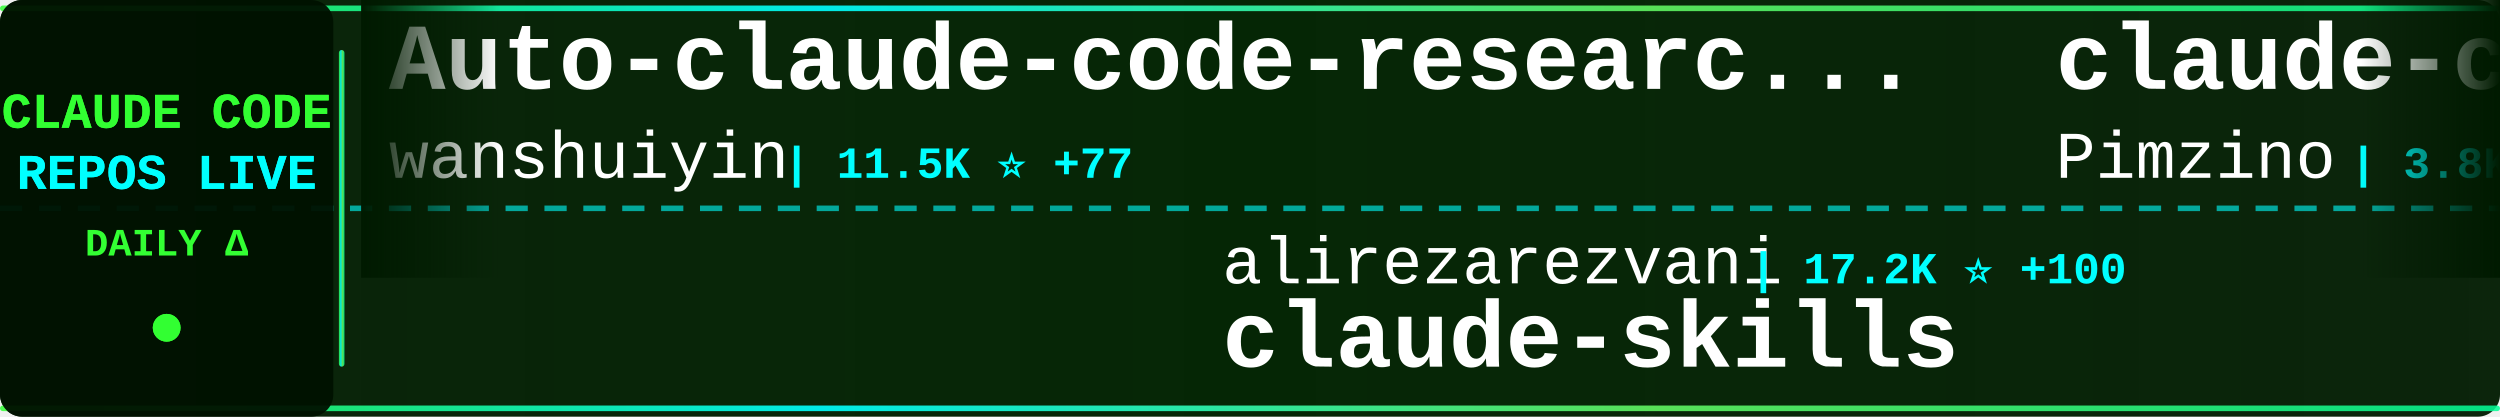
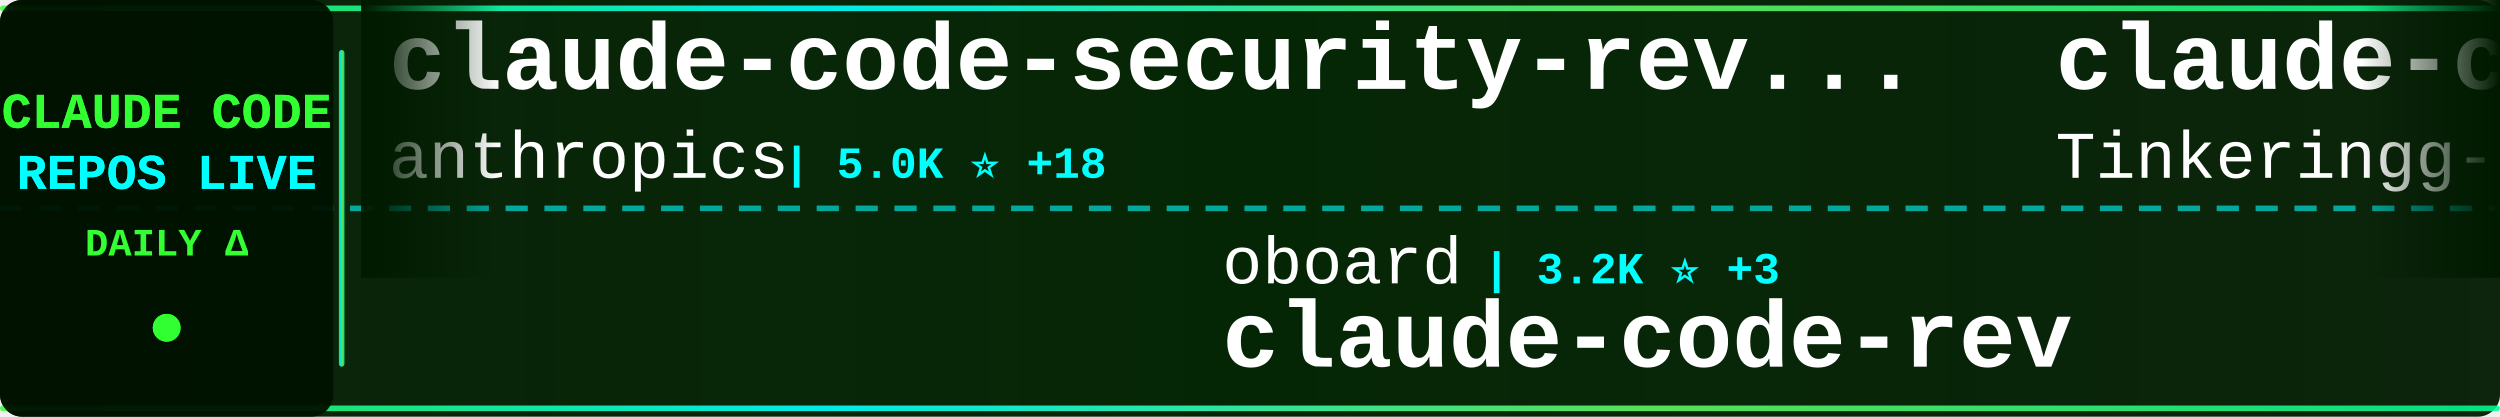
<svg xmlns="http://www.w3.org/2000/svg" width="900" height="150">
  <defs>
    <linearGradient id="tickerBg" x1="0%" y1="0%" x2="100%" y2="0%">
      <stop offset="0%" style="stop-color:#001a00;stop-opacity:0.95" />
      <stop offset="50%" style="stop-color:#002200;stop-opacity:0.98" />
      <stop offset="100%" style="stop-color:#001a00;stop-opacity:0.95" />
    </linearGradient>
    <linearGradient id="borderGrad" x1="0%" y1="0%" x2="100%" y2="0%">
      <stop offset="0%" style="stop-color:#33ff33;stop-opacity:0.85">
        <animate attributeName="stop-opacity" values="0.85;1;0.85" dur="2s" repeatCount="indefinite" />
      </stop>
      <stop offset="33%" style="stop-color:#00ffff;stop-opacity:0.9">
        <animate attributeName="stop-opacity" values="0.9;1;0.9" dur="2.2s" repeatCount="indefinite" />
      </stop>
      <stop offset="66%" style="stop-color:#66ff66;stop-opacity:0.85">
        <animate attributeName="stop-opacity" values="0.85;1;0.85" dur="1.8s" repeatCount="indefinite" />
      </stop>
      <stop offset="100%" style="stop-color:#00ff99;stop-opacity:0.85">
        <animate attributeName="stop-opacity" values="0.85;1;0.85" dur="2s" repeatCount="indefinite" />
      </stop>
    </linearGradient>
    <filter id="textGlow">
      <feGaussianBlur stdDeviation="0.1" result="coloredBlur" />
      <feMerge>
        <feMergeNode in="coloredBlur" />
        <feMergeNode in="SourceGraphic" />
      </feMerge>
    </filter>
    <filter id="metricGlow">
      <feGaussianBlur stdDeviation="0.2" result="coloredBlur" />
      <feMerge>
        <feMergeNode in="coloredBlur" />
        <feMergeNode in="SourceGraphic" />
      </feMerge>
    </filter>
    <linearGradient id="leftFade" x1="0%" y1="0%" x2="100%" y2="0%">
      <stop offset="0%" style="stop-color:#001a00;stop-opacity:1" />
      <stop offset="100%" style="stop-color:#001a00;stop-opacity:0" />
    </linearGradient>
    <linearGradient id="rightFade" x1="0%" y1="0%" x2="100%" y2="0%">
      <stop offset="0%" style="stop-color:#001a00;stop-opacity:0" />
      <stop offset="100%" style="stop-color:#001a00;stop-opacity:1" />
    </linearGradient>
  </defs>
  <rect width="900" height="150" fill="url(#tickerBg)" rx="8" />
  <rect x="0" y="2" width="900" height="2" fill="url(#borderGrad)" rx="1" />
  <rect x="0" y="146" width="900" height="2" fill="url(#borderGrad)" rx="1" />
  <line x1="0" y1="75" x2="900" y2="75" stroke="#00ffff" stroke-width="2" stroke-dasharray="8 6" opacity="0.6" />
  <rect x="0" y="0" width="120" height="150" fill="#001100" opacity="0.95" rx="8" />
  <text x="60" y="46" font-family="'Courier New', monospace" font-size="18" font-weight="bold" fill="#33ff33" text-anchor="middle" filter="url(#textGlow)">
    CLAUDE CODE
  </text>
  <text x="60" y="68" font-family="'Courier New', monospace" font-size="18" font-weight="bold" fill="#00ffff" text-anchor="middle" filter="url(#textGlow)">
    REPOS LIVE
  </text>
  <text x="60" y="92" font-family="'Courier New', monospace" font-size="14" font-weight="bold" fill="#33ff33" text-anchor="middle">
    DAILY Δ
  </text>
  <circle cx="60" cy="118" r="5" fill="#33ff33" filter="url(#metricGlow)">
    <animate attributeName="r" values="4;6;4" dur="1.5s" repeatCount="indefinite" />
    <animate attributeName="opacity" values="0.6;1;0.6" dur="1.5s" repeatCount="indefinite" />
  </circle>
  <rect x="122" y="18" width="2" height="114" fill="url(#borderGrad)" rx="1" />
  <clipPath id="tickerClip">
    <rect x="130" y="0" width="770" height="150" />
  </clipPath>
  <g clip-path="url(#tickerClip)">
    <g id="tickerItems">
      <animateTransform attributeName="transform" attributeType="XML" type="translate" from="0 0" to="-3000 0" dur="54s" repeatCount="indefinite" />
      <g transform="translate(0, 0)">
-         <text x="140" y="32" font-family="'Courier New', monospace" font-size="34" font-weight="bold" fill="#ffffff">Auto-claude-code-researc...</text>
-         <text x="140" y="64" font-family="'Courier New', monospace" font-size="24" font-weight="normal" fill="#ffffff" opacity="1.0">wanshuiyin</text>
-         <text x="282" y="64" font-family="'Courier New', monospace" font-size="16" font-weight="bold" fill="#00ffff"> | 11.5K ⭐ +77</text>
+         <text x="140" y="32" font-family="'Courier New', monospace" font-size="34" font-weight="bold" fill="#ffffff">claude-code-security-rev...</text>
+         <text x="140" y="64" font-family="'Courier New', monospace" font-size="24" font-weight="normal" fill="#ffffff" opacity="1.0">anthropics</text>
+         <text x="282" y="64" font-family="'Courier New', monospace" font-size="16" font-weight="bold" fill="#00ffff"> | 5.0K ⭐ +18</text>
      </g>
      <g transform="translate(300, 0)">
-         <text x="140" y="102" font-family="'Courier New', monospace" font-size="24" font-weight="normal" fill="#ffffff" opacity="1.0">alirezarezvani</text>
-         <text x="330" y="102" font-family="'Courier New', monospace" font-size="16" font-weight="bold" fill="#00ffff"> | 17.2K ⭐ +100</text>
-         <text x="140" y="132" font-family="'Courier New', monospace" font-size="34" font-weight="bold" fill="#ffffff">claude-skills</text>
+         <text x="140" y="102" font-family="'Courier New', monospace" font-size="24" font-weight="normal" fill="#ffffff" opacity="1.0">oboard</text>
+         <text x="234" y="102" font-family="'Courier New', monospace" font-size="16" font-weight="bold" fill="#00ffff"> | 3.2K ⭐ +3</text>
+         <text x="140" y="132" font-family="'Courier New', monospace" font-size="34" font-weight="bold" fill="#ffffff">claude-code-rev</text>
      </g>
      <g transform="translate(600, 0)">
-         <text x="140" y="32" font-family="'Courier New', monospace" font-size="34" font-weight="bold" fill="#ffffff">claude-code-spec-workflo...</text>
-         <text x="140" y="64" font-family="'Courier New', monospace" font-size="24" font-weight="normal" fill="#ffffff" opacity="1.0">Pimzino</text>
-         <text x="246" y="64" font-family="'Courier New', monospace" font-size="16" font-weight="bold" fill="#00ffff"> | 3.8K ⭐ +3</text>
+         <text x="140" y="32" font-family="'Courier New', monospace" font-size="34" font-weight="bold" fill="#ffffff">claude-code</text>
+         <text x="140" y="64" font-family="'Courier New', monospace" font-size="24" font-weight="normal" fill="#ffffff" opacity="1.0">Tinkeringg-Lab</text>
+         <text x="330" y="64" font-family="'Courier New', monospace" font-size="16" font-weight="bold" fill="#00ffff"> | 205 ⭐</text>
      </g>
      <g transform="translate(900, 0)">
-         <text x="140" y="102" font-family="'Courier New', monospace" font-size="24" font-weight="normal" fill="#ffffff" opacity="1.0">T-Lab-CUHKSZ</text>
-         <text x="306" y="102" font-family="'Courier New', monospace" font-size="16" font-weight="bold" fill="#00ffff"> | 317 ⭐</text>
-         <text x="140" y="132" font-family="'Courier New', monospace" font-size="34" font-weight="bold" fill="#ffffff">claude-code</text>
+         <text x="140" y="102" font-family="'Courier New', monospace" font-size="24" font-weight="normal" fill="#ffffff" opacity="1.0">Yuyz0112</text>
+         <text x="258" y="102" font-family="'Courier New', monospace" font-size="16" font-weight="bold" fill="#00ffff"> | 2.4K ⭐ +2</text>
+         <text x="140" y="132" font-family="'Courier New', monospace" font-size="34" font-weight="bold" fill="#ffffff">claude-code-reverse</text>
      </g>
      <g transform="translate(1200, 0)">
-         <text x="140" y="32" font-family="'Courier New', monospace" font-size="34" font-weight="bold" fill="#ffffff">claude-code-workflows</text>
-         <text x="140" y="64" font-family="'Courier New', monospace" font-size="24" font-weight="normal" fill="#ffffff" opacity="1.0">OneRedOak</text>
-         <text x="270" y="64" font-family="'Courier New', monospace" font-size="16" font-weight="bold" fill="#00ffff"> | 3.8K ⭐ +2</text>
+         <text x="140" y="32" font-family="'Courier New', monospace" font-size="34" font-weight="bold" fill="#ffffff">awesome-claude-code</text>
+         <text x="140" y="64" font-family="'Courier New', monospace" font-size="24" font-weight="normal" fill="#ffffff" opacity="1.0">jqueryscript</text>
+         <text x="306" y="64" font-family="'Courier New', monospace" font-size="16" font-weight="bold" fill="#00ffff"> | 408 ⭐ +1</text>
      </g>
      <g transform="translate(1500, 0)">
-         <text x="140" y="102" font-family="'Courier New', monospace" font-size="24" font-weight="normal" fill="#ffffff" opacity="1.0">tanbiralam</text>
-         <text x="282" y="102" font-family="'Courier New', monospace" font-size="16" font-weight="bold" fill="#00ffff"> | 1.8K ⭐ +5</text>
-         <text x="140" y="132" font-family="'Courier New', monospace" font-size="34" font-weight="bold" fill="#ffffff">claude-code</text>
+         <text x="140" y="102" font-family="'Courier New', monospace" font-size="24" font-weight="normal" fill="#ffffff" opacity="1.0">liuup</text>
+         <text x="222" y="102" font-family="'Courier New', monospace" font-size="16" font-weight="bold" fill="#00ffff"> | 3.0K ⭐ +20</text>
+         <text x="140" y="132" font-family="'Courier New', monospace" font-size="34" font-weight="bold" fill="#ffffff">claude-code-analysis</text>
      </g>
      <g transform="translate(1800, 0)">
-         <text x="140" y="32" font-family="'Courier New', monospace" font-size="34" font-weight="bold" fill="#ffffff">claude-code-engineering</text>
-         <text x="140" y="64" font-family="'Courier New', monospace" font-size="24" font-weight="normal" fill="#ffffff" opacity="1.0">huangjia2019</text>
-         <text x="306" y="64" font-family="'Courier New', monospace" font-size="16" font-weight="bold" fill="#00ffff"> | 778 ⭐ +3</text>
+         <text x="140" y="32" font-family="'Courier New', monospace" font-size="34" font-weight="bold" fill="#ffffff">claude-code-base-action</text>
+         <text x="140" y="64" font-family="'Courier New', monospace" font-size="24" font-weight="normal" fill="#ffffff" opacity="1.0">anthropics</text>
+         <text x="282" y="64" font-family="'Courier New', monospace" font-size="16" font-weight="bold" fill="#00ffff"> | 864 ⭐ +1</text>
      </g>
      <g transform="translate(2100, 0)">
-         <text x="140" y="102" font-family="'Courier New', monospace" font-size="24" font-weight="normal" fill="#ffffff" opacity="1.0">zstmfhy</text>
-         <text x="246" y="102" font-family="'Courier New', monospace" font-size="16" font-weight="bold" fill="#00ffff"> | 190 ⭐</text>
-         <text x="140" y="132" font-family="'Courier New', monospace" font-size="34" font-weight="bold" fill="#ffffff">Claude-code</text>
+         <text x="140" y="102" font-family="'Courier New', monospace" font-size="24" font-weight="normal" fill="#ffffff" opacity="1.0">Windy3f3f3f3f</text>
+         <text x="318" y="102" font-family="'Courier New', monospace" font-size="16" font-weight="bold" fill="#00ffff"> | 2.6K ⭐ +8</text>
+         <text x="140" y="132" font-family="'Courier New', monospace" font-size="34" font-weight="bold" fill="#ffffff">how-claude-code-works</text>
      </g>
      <g transform="translate(2400, 0)">
-         <text x="140" y="32" font-family="'Courier New', monospace" font-size="34" font-weight="bold" fill="#ffffff">claude-code-router</text>
-         <text x="140" y="64" font-family="'Courier New', monospace" font-size="24" font-weight="normal" fill="#ffffff" opacity="1.0">musistudio</text>
-         <text x="282" y="64" font-family="'Courier New', monospace" font-size="16" font-weight="bold" fill="#00ffff"> | 34.7K ⭐ +38</text>
+         <text x="140" y="32" font-family="'Courier New', monospace" font-size="34" font-weight="bold" fill="#ffffff">CLIProxyAPI</text>
+         <text x="140" y="64" font-family="'Courier New', monospace" font-size="24" font-weight="normal" fill="#ffffff" opacity="1.0">router-for-me</text>
+         <text x="318" y="64" font-family="'Courier New', monospace" font-size="16" font-weight="bold" fill="#00ffff"> | 36.2K ⭐ +81</text>
      </g>
      <g transform="translate(2700, 0)">
-         <text x="140" y="102" font-family="'Courier New', monospace" font-size="24" font-weight="normal" fill="#ffffff" opacity="1.0">VineeTagarwaL-code</text>
-         <text x="378" y="102" font-family="'Courier New', monospace" font-size="16" font-weight="bold" fill="#00ffff"> | 276 ⭐</text>
-         <text x="140" y="132" font-family="'Courier New', monospace" font-size="34" font-weight="bold" fill="#ffffff">claude-code</text>
+         <text x="140" y="102" font-family="'Courier New', monospace" font-size="24" font-weight="normal" fill="#ffffff" opacity="1.0">davila7</text>
+         <text x="246" y="102" font-family="'Courier New', monospace" font-size="16" font-weight="bold" fill="#00ffff"> | 27.8K ⭐ +15</text>
+         <text x="140" y="132" font-family="'Courier New', monospace" font-size="34" font-weight="bold" fill="#ffffff">claude-code-templates</text>
      </g>
      <g transform="translate(3000, 0)">
-         <text x="140" y="32" font-family="'Courier New', monospace" font-size="34" font-weight="bold" fill="#ffffff">Auto-claude-code-researc...</text>
-         <text x="140" y="64" font-family="'Courier New', monospace" font-size="24" font-weight="normal" fill="#ffffff" opacity="1.0">wanshuiyin</text>
-         <text x="282" y="64" font-family="'Courier New', monospace" font-size="16" font-weight="bold" fill="#00ffff"> | 11.5K ⭐ +77</text>
+         <text x="140" y="32" font-family="'Courier New', monospace" font-size="34" font-weight="bold" fill="#ffffff">claude-code-security-rev...</text>
+         <text x="140" y="64" font-family="'Courier New', monospace" font-size="24" font-weight="normal" fill="#ffffff" opacity="1.0">anthropics</text>
+         <text x="282" y="64" font-family="'Courier New', monospace" font-size="16" font-weight="bold" fill="#00ffff"> | 5.0K ⭐ +18</text>
      </g>
      <g transform="translate(3300, 0)">
-         <text x="140" y="102" font-family="'Courier New', monospace" font-size="24" font-weight="normal" fill="#ffffff" opacity="1.0">alirezarezvani</text>
-         <text x="330" y="102" font-family="'Courier New', monospace" font-size="16" font-weight="bold" fill="#00ffff"> | 17.2K ⭐ +100</text>
-         <text x="140" y="132" font-family="'Courier New', monospace" font-size="34" font-weight="bold" fill="#ffffff">claude-skills</text>
+         <text x="140" y="102" font-family="'Courier New', monospace" font-size="24" font-weight="normal" fill="#ffffff" opacity="1.0">oboard</text>
+         <text x="234" y="102" font-family="'Courier New', monospace" font-size="16" font-weight="bold" fill="#00ffff"> | 3.2K ⭐ +3</text>
+         <text x="140" y="132" font-family="'Courier New', monospace" font-size="34" font-weight="bold" fill="#ffffff">claude-code-rev</text>
      </g>
      <g transform="translate(3600, 0)">
-         <text x="140" y="32" font-family="'Courier New', monospace" font-size="34" font-weight="bold" fill="#ffffff">claude-code-spec-workflo...</text>
-         <text x="140" y="64" font-family="'Courier New', monospace" font-size="24" font-weight="normal" fill="#ffffff" opacity="1.0">Pimzino</text>
-         <text x="246" y="64" font-family="'Courier New', monospace" font-size="16" font-weight="bold" fill="#00ffff"> | 3.8K ⭐ +3</text>
+         <text x="140" y="32" font-family="'Courier New', monospace" font-size="34" font-weight="bold" fill="#ffffff">claude-code</text>
+         <text x="140" y="64" font-family="'Courier New', monospace" font-size="24" font-weight="normal" fill="#ffffff" opacity="1.0">Tinkeringg-Lab</text>
+         <text x="330" y="64" font-family="'Courier New', monospace" font-size="16" font-weight="bold" fill="#00ffff"> | 205 ⭐</text>
      </g>
      <g transform="translate(3900, 0)">
-         <text x="140" y="102" font-family="'Courier New', monospace" font-size="24" font-weight="normal" fill="#ffffff" opacity="1.0">T-Lab-CUHKSZ</text>
-         <text x="306" y="102" font-family="'Courier New', monospace" font-size="16" font-weight="bold" fill="#00ffff"> | 317 ⭐</text>
-         <text x="140" y="132" font-family="'Courier New', monospace" font-size="34" font-weight="bold" fill="#ffffff">claude-code</text>
+         <text x="140" y="102" font-family="'Courier New', monospace" font-size="24" font-weight="normal" fill="#ffffff" opacity="1.0">Yuyz0112</text>
+         <text x="258" y="102" font-family="'Courier New', monospace" font-size="16" font-weight="bold" fill="#00ffff"> | 2.4K ⭐ +2</text>
+         <text x="140" y="132" font-family="'Courier New', monospace" font-size="34" font-weight="bold" fill="#ffffff">claude-code-reverse</text>
      </g>
    </g>
  </g>
  <rect x="130" y="0" width="50" height="100" fill="url(#leftFade)" />
  <rect x="850" y="0" width="50" height="100" fill="url(#rightFade)" />
</svg>
